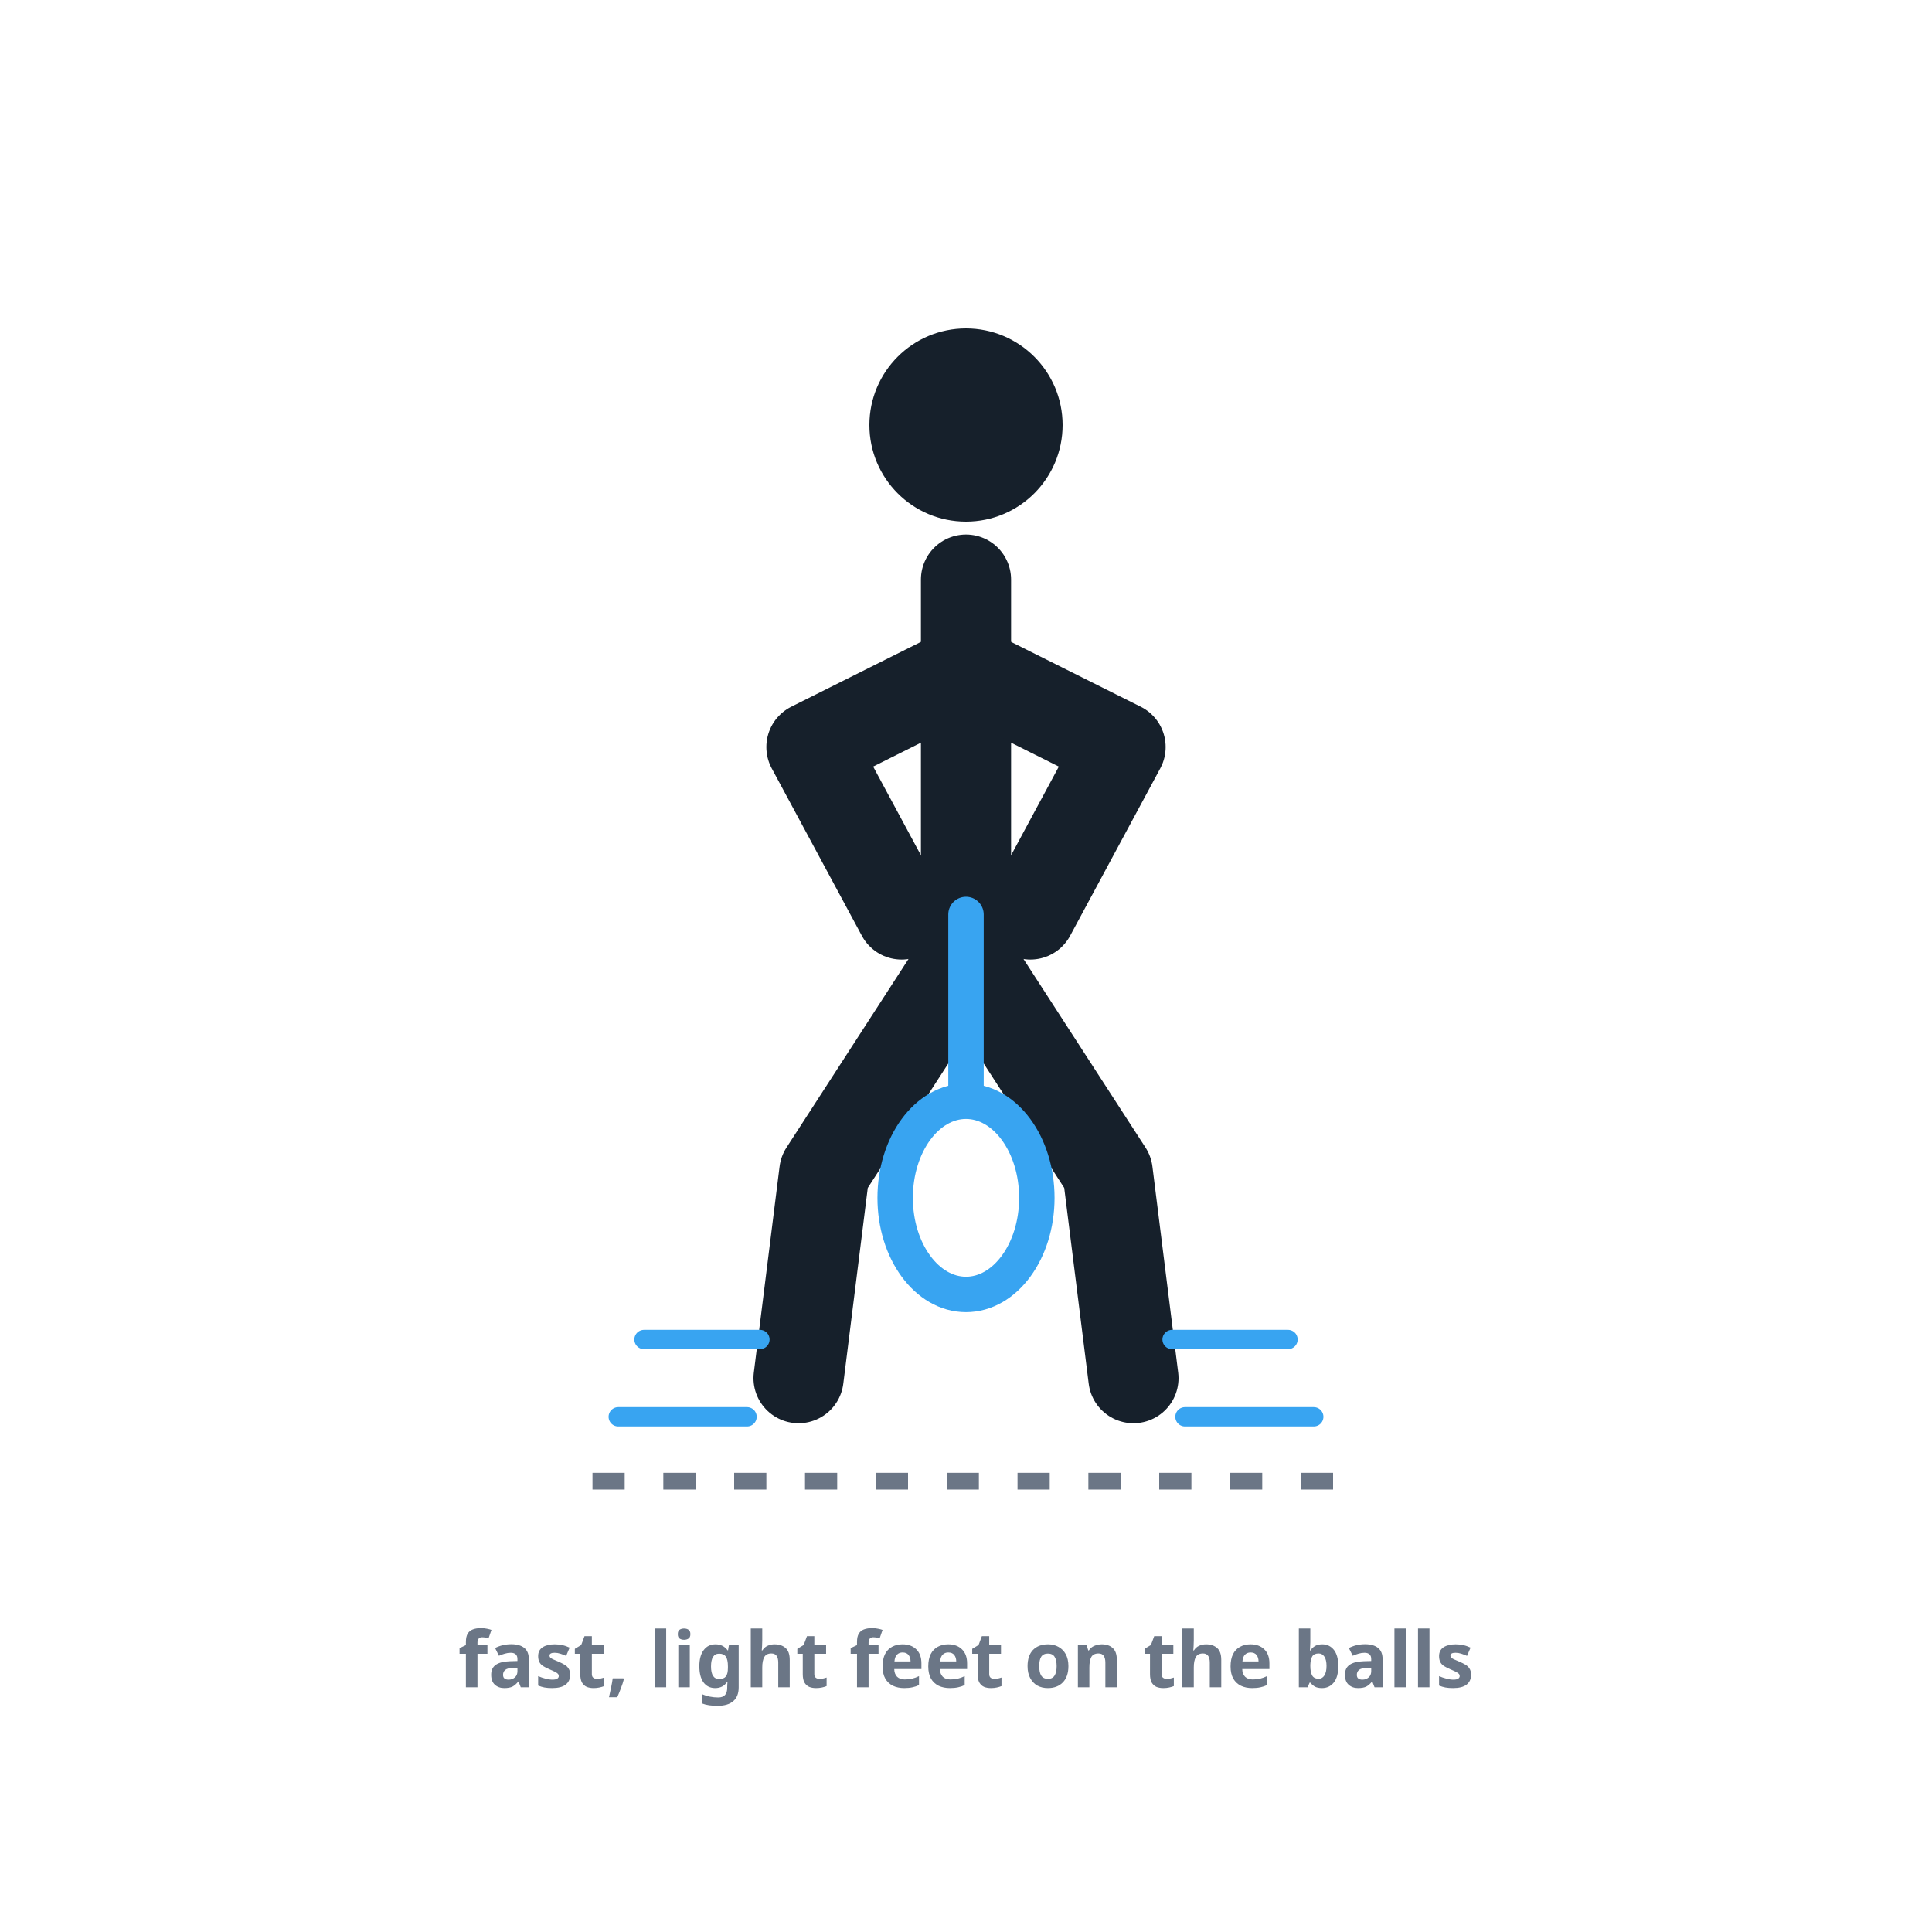
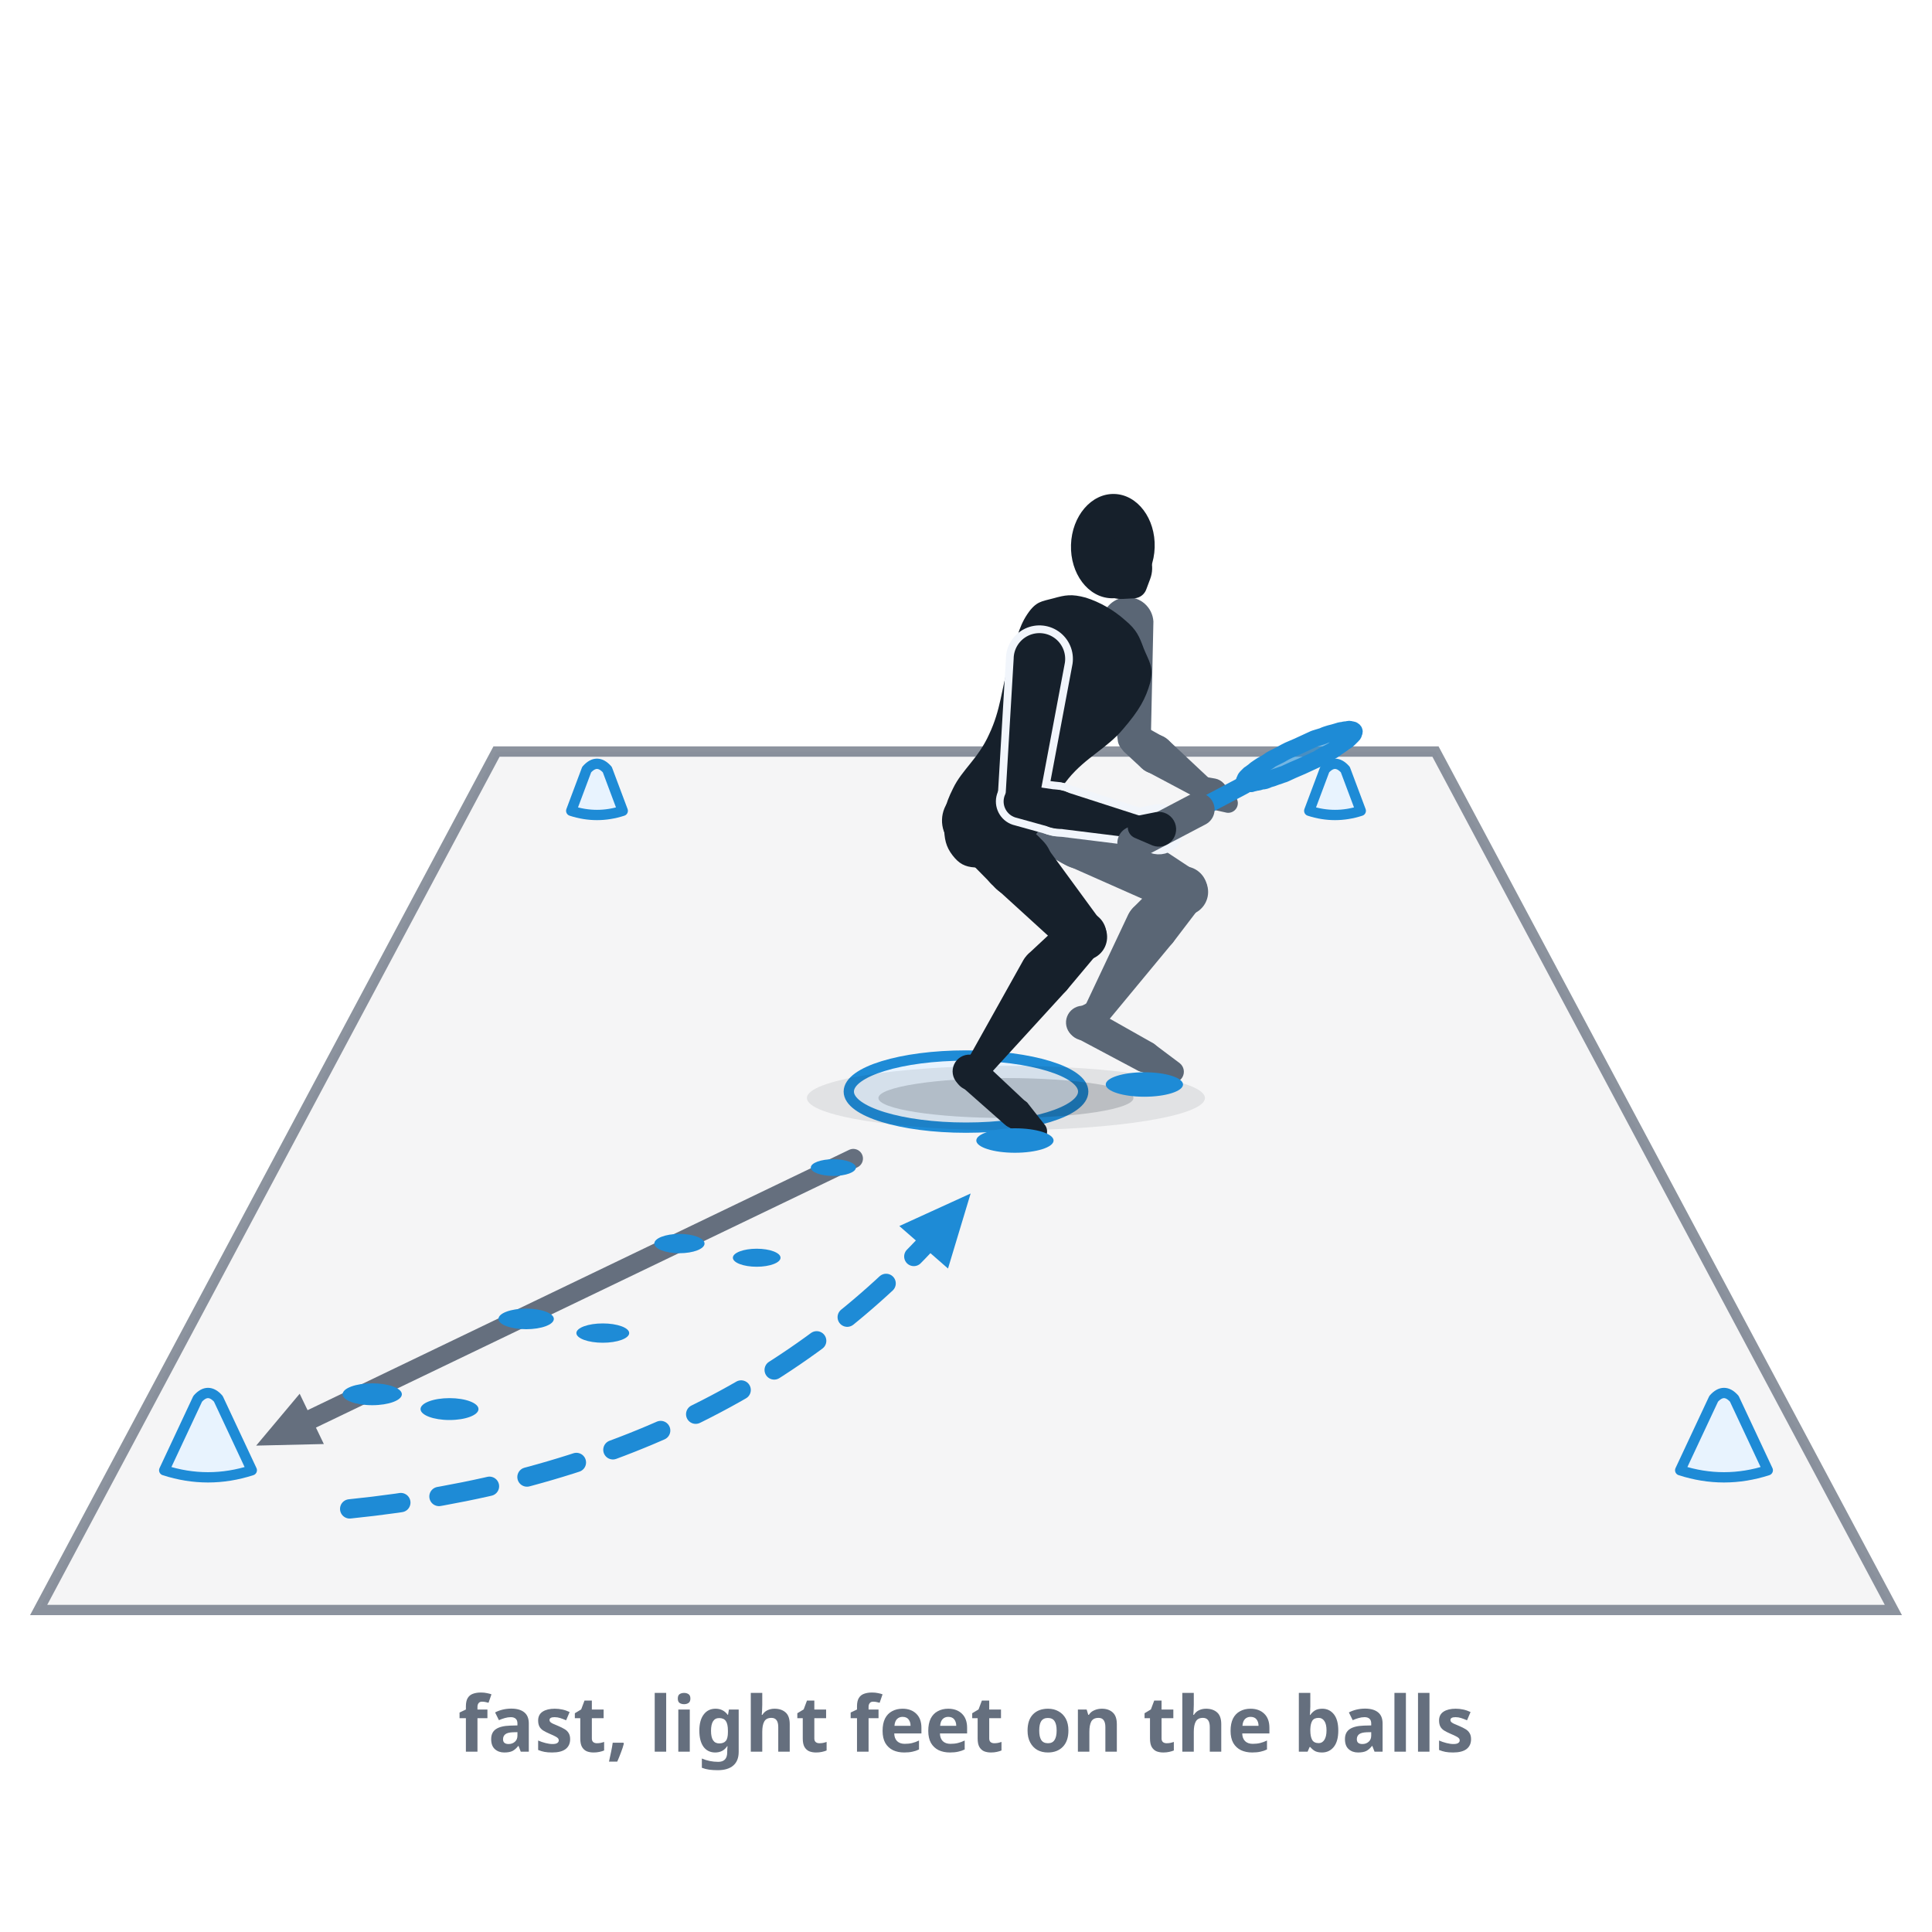
- <svg xmlns="http://www.w3.org/2000/svg" viewBox="0 0 300 300" role="img" aria-label="Fast feet: a low, athletic stance on the balls of the feet, small rapid steps suggested by light motion lines at the feet, ready to change direction.">
+ <svg xmlns="http://www.w3.org/2000/svg" viewBox="0 0 300 300" role="img" data-quelle="figuren" aria-label="Fast feet: from the split-step landing in the middle of the court, short quick steps to a cone in the corner and back to the middle. Many small ground contacts instead of a few big steps.">
  <style>
-     .fig{fill:none;stroke:var(--tinte,#16202b);stroke-width:14;stroke-linecap:round;stroke-linejoin:round}
-     .kopf{fill:var(--tinte,#16202b)}
-     .schaft{fill:none;stroke:var(--primaer,#38a4f1);stroke-width:5.5;stroke-linecap:round}
-     .kelle{fill:none;stroke:var(--primaer,#38a4f1);stroke-width:5.5}
-     .tempo{fill:none;stroke:var(--primaer,#38a4f1);stroke-width:3;stroke-linecap:round}
-     .boden{fill:none;stroke:var(--tinte-3,#6b7686);stroke-width:2.6;stroke-dasharray:5 6}
-     .st{fill:var(--tinte-3,#6b7686);font:600 12px/1 system-ui,sans-serif;text-anchor:middle}
+     .s-k{fill:var(--tinte,#16202b)}
+     .s-f{fill:var(--tinte-2,#5a6675)}
+     .s-x{fill:var(--flaeche-2,#f1f5fb);stroke:var(--flaeche-2,#f1f5fb);stroke-width:2.4;stroke-linejoin:round}
+     .s-rf{fill:var(--primaer,#38a4f1);opacity:.14}
+     .s-rs{fill:none;stroke:var(--primaer-dunkel,#1e8bd6);stroke-width:.8;opacity:.55}
+     .s-rr{fill:none;stroke:var(--primaer-dunkel,#1e8bd6);stroke-width:2.6;stroke-linejoin:round}
+     .s-rh{fill:none;stroke:var(--primaer-dunkel,#1e8bd6);stroke-width:2.1;stroke-linecap:round;stroke-linejoin:round}
+     .s-rsch{fill:none;stroke:var(--primaer-dunkel,#1e8bd6);stroke-width:2.8;stroke-linecap:round}
+     .s-rg{fill:none;stroke:var(--tinte-2,#5a6675);stroke-width:5.2;stroke-linecap:round}
+     .s-sch{fill:var(--schatten-boden,#16202b2e)}
+     .s-schw{fill:var(--schatten-boden,#16202b2e);opacity:.5}
+     .s-weg{fill:none;stroke:var(--primaer-dunkel,#1e8bd6);stroke-width:3;stroke-dasharray:8 6;stroke-linecap:round}
+     .s-wegv{fill:none;stroke:var(--tinte-3,#656f7e);stroke-width:3;stroke-linecap:round}
+     .s-mk{fill:var(--primaer-dunkel,#1e8bd6)}
+     .s-mkg{fill:var(--tinte-3,#656f7e)}
+     .s-feld{fill:var(--tinte-3,#656f7e);opacity:.07}
+     .s-linie{fill:none;stroke:var(--tinte-3,#656f7e);stroke-width:1.6;opacity:.75;stroke-linecap:round}
+     .s-basis{fill:var(--primaer-weich,#e8f3fe);stroke:var(--primaer-dunkel,#1e8bd6);stroke-width:1.6}
+     .s-druck{fill:var(--primaer-dunkel,#1e8bd6)}
+     .s-kegel{fill:var(--primaer-weich,#e8f3fe);stroke:var(--primaer-dunkel,#1e8bd6);stroke-width:1.6;stroke-linejoin:round}
+     .st{fill:var(--tinte-3,#656f7e);font:600 12px/1 system-ui,sans-serif;text-anchor:middle}
  </style>
-   <circle class="kopf" cx="150" cy="66" r="15" />
-   <path class="fig" d="M150,90 L150,148" />
-   <path class="fig" d="M150,104 L126,116 L140,142" />
-   <path class="fig" d="M150,104 L174,116 L160,142" />
-   <path class="fig" d="M150,148 L128,182 L124,214" />
-   <path class="fig" d="M150,148 L172,182 L176,214" />
-   <line class="schaft" x1="150" y1="142" x2="150" y2="170" />
-   <ellipse class="kelle" cx="150" cy="186" rx="11" ry="15" />
-   <path class="tempo" d="M100,208 L118,208" />
-   <path class="tempo" d="M96,220 L116,220" />
-   <path class="tempo" d="M182,208 L200,208" />
-   <path class="tempo" d="M184,220 L204,220" />
-   <line class="boden" x1="92" y1="230" x2="208" y2="230" />
-   <text class="st" x="150" y="262">fast, light feet on the balls</text>
+   <defs>
+     <marker id="p032" viewBox="0 0 10 10" markerWidth="4.4" markerHeight="4.4" refX="5" refY="5" orient="auto">
+       <path d="M1,1.2 L9.4,5 L1,8.8 Z" class="s-mk" />
+     </marker>
+     <marker id="g032" viewBox="0 0 10 10" markerWidth="3.8" markerHeight="3.8" refX="5" refY="5" orient="auto">
+       <path d="M1,1.2 L9.4,5 L1,8.8 Z" class="s-mkg" />
+     </marker>
+   </defs>
+   <path class="s-feld" d="M6,250L294,250L222.9,116.7L77.1,116.7Z" />
+   <path class="s-linie" d="M6,250L294,250L222.9,116.7L77.1,116.7Z" />
+   <ellipse class="s-basis" cx="150" cy="169.5" rx="18.2" ry="5.6" />
+   <path class="s-kegel" d="M260.9,228.3Q267.7,230.5 274.5,228.3L269.3,217.2Q267.7,215.4 266.1,217.2Z" />
+   <path class="s-kegel" d="M88.7,125.9Q92.7,127.2 96.7,125.9L94.3,119.5Q92.7,117.7 91.1,119.5Z" />
+   <path class="s-kegel" d="M203.3,125.9Q207.3,127.2 211.3,125.9L208.9,119.5Q207.3,117.7 205.7,119.5Z" />
+   <path class="s-wegv" d="M132.5,179.9 L44.3,222.3" marker-end="url(#g032)" />
+   <ellipse class="s-druck" cx="129.4" cy="181.3" rx="3.5" ry="1.3" />
+   <ellipse class="s-druck" cx="117.5" cy="195.3" rx="3.7" ry="1.4" />
+   <ellipse class="s-druck" cx="105.5" cy="193.1" rx="3.9" ry="1.5" />
+   <ellipse class="s-druck" cx="93.6" cy="207" rx="4.1" ry="1.5" />
+   <ellipse class="s-druck" cx="81.7" cy="204.8" rx="4.3" ry="1.6" />
+   <ellipse class="s-druck" cx="69.8" cy="218.8" rx="4.5" ry="1.7" />
+   <ellipse class="s-druck" cx="57.8" cy="216.5" rx="4.6" ry="1.7" />
+   <path class="s-weg" d="M54.3,234.3 Q 113.2,228.3 146.9,189.7" marker-end="url(#p032)" />
+   <path class="s-kegel" d="M25.5,228.3Q32.3,230.5 39.1,228.3L33.9,217.2Q32.3,215.4 30.7,217.2Z" />
+   <ellipse class="s-schw" cx="156.2" cy="170.5" rx="30.9" ry="5" />
+   <ellipse class="s-sch" cx="156.2" cy="170.5" rx="19.8" ry="3.1" />
+   <g class="s-f">
+     <path d="M155.1,128.8L165.1,134.1A5.2,5.2 0 1 0 169.8,124.9L159.6,119.9A5,5 0 0 0 155.1,128.8Z" />
+     <path d="M165.5,134.3L182.2,141.7A3.6,3.6 0 0 0 185.7,135.3L170.4,125.2A5.2,5.2 0 1 0 165.5,134.3Z" />
+     <path d="M181.1,135.8L175.9,141A4.1,4.1 0 1 0 182.1,146.4L186.6,140.5A3.6,3.6 0 0 0 181.1,135.8Z" />
+     <path d="M175.1,142.2L168.4,156.4A2.1,2.1 0 0 0 171.9,158.7L182,146.5A4.1,4.1 0 1 0 175.1,142.2Z" />
+     <path d="M169.3,155.5L167.2,156.6A2.6,2.6 0 1 0 170.4,160.5L171.9,158.7A2.1,2.1 0 0 0 169.3,155.5Z" />
+     <path d="M167.2,161.2L176.6,166.2A2.4,2.4 0 0 0 178.9,161.9L169.7,156.7A2.6,2.6 0 1 0 167.2,161.2Z" />
+     <path d="M176.9,166.3L181.5,168A1.7,1.7 0 0 0 183.2,165.1L179.2,162.1A2.4,2.4 0 1 0 176.9,166.3Z" />
+   </g>
+   <g class="s-f">
+     <path d="M171.1,97L173.6,115.2A2.6,2.6 0 0 0 178.7,114.9L179.1,96.5A4,4 0 1 0 171.1,97Z" />
+     <path d="M174.5,116.7L177.3,119.3A3,3 0 1 0 180.8,114.5L177.4,112.6A2.6,2.6 0 0 0 174.5,116.7Z" />
+     <path d="M177.9,119.7L185.8,123.9A1.8,1.8 0 0 0 187.9,121L181.4,114.9A3,3 0 1 0 177.9,119.7Z" />
+   </g>
+   <g class="s-f">
+     <path d="M185.3,123.4L186.4,124.8A2.4,2.4 0 1 0 188.7,120.9L187,120.6A1.8,1.8 0 0 0 185.3,123.4Z" />
+     <path d="M187.8,125.6L190.5,126.2A1.5,1.5 0 0 0 191.9,123.8L190,121.7A2.3,2.3 0 1 0 187.8,125.6Z" />
+   </g>
+   <g class="s-k">
+     <path d="M174.7,96.3C176.5,97.8 176.9,98.8 177.6,100.7C178.4,102.7 179.2,103.5 178.6,106C177.9,108.5 176.9,110.3 174.4,113.2C171.9,116.2 168.6,117.6 165.9,120.9C163.2,124.2 162.8,127 160.9,129.5C158.9,132.1 158.1,132.5 156.2,133.6C154.3,134.6 153.1,134.9 151.4,134.7C149.8,134.6 148.9,134.1 147.9,132.8C146.9,131.5 146.6,130.3 146.6,128.2C146.6,126.2 146.6,125.2 148,122.4C149.4,119.5 151.9,117.8 153.6,114C155.4,110.2 155.5,107 156.6,103.3C157.8,99.6 158.1,97.5 159.5,95.4C160.9,93.3 161.8,93.4 163.6,92.9C165.4,92.4 166.4,92.2 168.6,92.8C170.8,93.5 172.9,94.7 174.7,96.3Z" />
+     <path d="M147.5,130.7L154.2,137.5A5.2,5.2 0 1 0 161.4,130.1L154.5,123.6A5,5 0 0 0 147.5,130.7Z" />
+     <path d="M154.3,137.6L165.6,147.9A3.6,3.6 0 0 0 171,143.1L162,130.8A5.2,5.2 0 1 0 154.3,137.6Z" />
+     <path d="M165.6,142.6L159.7,148.1A4.1,4.1 0 1 0 165.6,153.8L170.8,147.6A3.6,3.6 0 0 0 165.6,142.6Z" />
+     <path d="M158.9,149.1L150.4,164.3A2.1,2.1 0 0 0 153.8,166.7L165.5,153.9A4.1,4.1 0 1 0 158.9,149.1Z" />
+     <path d="M151.2,163.5L149.5,164.5A2.6,2.6 0 1 0 153.1,168L154.1,166.4A2.1,2.1 0 0 0 151.2,163.5Z" />
+     <path d="M149.2,168.6L156,174.6A2.4,2.4 0 0 0 159.2,171L152.6,164.8A2.6,2.6 0 1 0 149.2,168.6Z" />
+     <path d="M156.3,174.8L159.8,177A1.7,1.7 0 0 0 162.1,174.5L159.5,171.2A2.4,2.4 0 1 0 156.3,174.8Z" />
+   </g>
+   <g class="s-k">
+     <ellipse cx="172.8" cy="84.8" rx="6.5" ry="8.1" transform="rotate(1.8 172.8 84.8)" />
+     <path d="M174.4,93L176.2,92.9A2.1,2.1 0 0 0 178,91.5L178.6,89.9A4.8,4.8 0 1 0 174.4,93Z" />
+   </g>
+   <g class="s-x">
+     <path d="M157.4,102.3L156.1,124.3A2.6,2.6 0 0 0 161.2,125L165.3,103.2A4,4 0 1 0 157.4,102.3Z" />
+     <path d="M157.9,127L163.3,128.5A3,3 0 1 0 164.5,122.7L159,121.9A2.6,2.6 0 0 0 157.9,127Z" />
+     <path d="M163.8,128.6L176.7,130.2A1.8,1.8 0 0 0 177.4,126.8L165,122.8A3,3 0 1 0 163.8,128.6Z" />
+     <path d="M176.2,130.1L179,131.3A2.7,2.7 0 1 0 179.5,126.1L176.5,126.7A1.8,1.8 0 0 0 176.2,130.1Z" />
+   </g>
+   <g class="s-k">
+     <path d="M157.4,102.3L156.1,124.3A2.6,2.6 0 0 0 161.2,125L165.3,103.2A4,4 0 1 0 157.4,102.3Z" />
+     <path d="M157.9,127L163.3,128.5A3,3 0 1 0 164.5,122.7L159,121.9A2.6,2.6 0 0 0 157.9,127Z" />
+     <path d="M163.8,128.6L176.7,130.2A1.8,1.8 0 0 0 177.4,126.8L165,122.8A3,3 0 1 0 163.8,128.6Z" />
+   </g>
+   <path class="s-rf" d="M209.8,113.3C209.6,113.2 209.4,113.2 209.2,113.3C209,113.3 208.8,113.3 208.5,113.4C208.2,113.4 207.9,113.5 207.6,113.6C207.3,113.7 206.9,113.8 206.5,113.9C206.2,114 205.8,114.1 205.4,114.3C205,114.4 204.5,114.6 204.1,114.7C203.7,114.9 203.2,115.1 202.8,115.3C202.4,115.5 201.9,115.7 201.5,115.9C201,116.1 200.6,116.3 200.1,116.5C199.7,116.7 199.3,116.9 198.8,117.2C198.4,117.4 198,117.6 197.6,117.8C197.2,118 196.9,118.3 196.5,118.5C196.1,118.7 195.8,118.9 195.5,119.1C195.2,119.3 194.9,119.5 194.7,119.7C194.4,119.9 194.2,120.1 194,120.2C193.8,120.4 193.7,120.5 193.5,120.7C193.4,120.8 193.3,121 193.3,121.1C193.2,121.2 193.2,121.3 193.2,121.4C193.2,121.4 193.3,121.5 193.4,121.6C193.5,121.6 193.6,121.6 193.7,121.7C193.9,121.7 194.1,121.7 194.3,121.7C194.5,121.6 194.8,121.6 195,121.5C195.3,121.5 195.6,121.4 195.9,121.3C196.3,121.3 196.6,121.2 197,121C197.4,120.9 197.7,120.8 198.2,120.6C198.6,120.5 199,120.3 199.4,120.2C199.8,120 200.3,119.8 200.7,119.6C201.2,119.4 201.6,119.2 202.1,119C202.5,118.8 203,118.6 203.4,118.4C203.8,118.2 204.3,118 204.7,117.8C205.1,117.5 205.5,117.3 205.9,117.1C206.3,116.9 206.7,116.7 207,116.5C207.4,116.2 207.7,116 208,115.8C208.3,115.6 208.6,115.4 208.8,115.2C209.1,115.1 209.3,114.9 209.5,114.7C209.7,114.5 209.8,114.4 210,114.2C210.1,114.1 210.2,114 210.2,113.9C210.3,113.7 210.3,113.6 210.3,113.6C210.3,113.5 210.2,113.4 210.1,113.4C210.1,113.3 209.9,113.3 209.8,113.3Z" />
+   <path class="s-rs" d="M196.8,121L209.7,114.2M194.3,121.4L209.2,113.6M193.8,120.7L206.8,113.9M200.1,119.8L195.4,119.3M204.4,117.7L199.1,117.2M208.1,115.6L203.5,115.1" />
+   <path class="s-rh" d="M195.4,121.5L193.2,121.9L193,121.3" />
+   <path class="s-rsch" d="M186,125.7L193.2,121.9" />
+   <path class="s-rr" d="M209.8,113.3C209.6,113.2 209.4,113.2 209.2,113.3C209,113.3 208.8,113.3 208.5,113.4C208.2,113.4 207.9,113.5 207.6,113.6C207.3,113.7 206.9,113.8 206.5,113.9C206.2,114 205.8,114.1 205.4,114.3C205,114.4 204.5,114.6 204.1,114.7C203.7,114.9 203.2,115.1 202.8,115.3C202.4,115.5 201.9,115.7 201.5,115.9C201,116.1 200.6,116.3 200.1,116.5C199.7,116.7 199.3,116.9 198.8,117.2C198.4,117.4 198,117.6 197.6,117.8C197.2,118 196.9,118.3 196.5,118.5C196.1,118.7 195.8,118.9 195.5,119.1C195.2,119.3 194.9,119.5 194.7,119.7C194.4,119.9 194.2,120.1 194,120.2C193.8,120.4 193.7,120.5 193.5,120.7C193.4,120.8 193.3,121 193.3,121.1C193.2,121.2 193.2,121.3 193.2,121.4C193.2,121.4 193.3,121.5 193.4,121.6C193.5,121.6 193.6,121.6 193.7,121.7C193.9,121.7 194.1,121.7 194.3,121.7C194.5,121.6 194.8,121.6 195,121.5C195.3,121.5 195.6,121.4 195.9,121.3C196.3,121.3 196.6,121.2 197,121C197.4,120.9 197.7,120.8 198.2,120.6C198.6,120.5 199,120.3 199.4,120.2C199.8,120 200.3,119.8 200.7,119.6C201.2,119.4 201.6,119.2 202.1,119C202.5,118.8 203,118.6 203.4,118.4C203.8,118.2 204.3,118 204.7,117.8C205.1,117.5 205.5,117.3 205.9,117.1C206.3,116.9 206.7,116.7 207,116.5C207.4,116.2 207.7,116 208,115.8C208.3,115.6 208.6,115.4 208.8,115.2C209.1,115.1 209.3,114.9 209.5,114.7C209.7,114.5 209.8,114.4 210,114.2C210.1,114.1 210.2,114 210.2,113.9C210.3,113.7 210.3,113.6 210.3,113.6C210.3,113.5 210.2,113.4 210.1,113.4C210.1,113.3 209.9,113.3 209.8,113.3Z" />
+   <path class="s-rg" d="M176.1,130.9L186,125.7" />
+   <g class="s-k">
+     <path d="M176.2,130.1L179,131.3A2.7,2.7 0 1 0 179.5,126.1L176.5,126.7A1.8,1.8 0 0 0 176.2,130.1Z" />
+   </g>
+   <ellipse class="s-druck" cx="157.6" cy="177.1" rx="6" ry="1.9" />
+   <ellipse class="s-druck" cx="177.7" cy="168.4" rx="6" ry="1.9" />
+   <text class="st" x="150" y="272">fast, light feet on the balls</text>
</svg>
